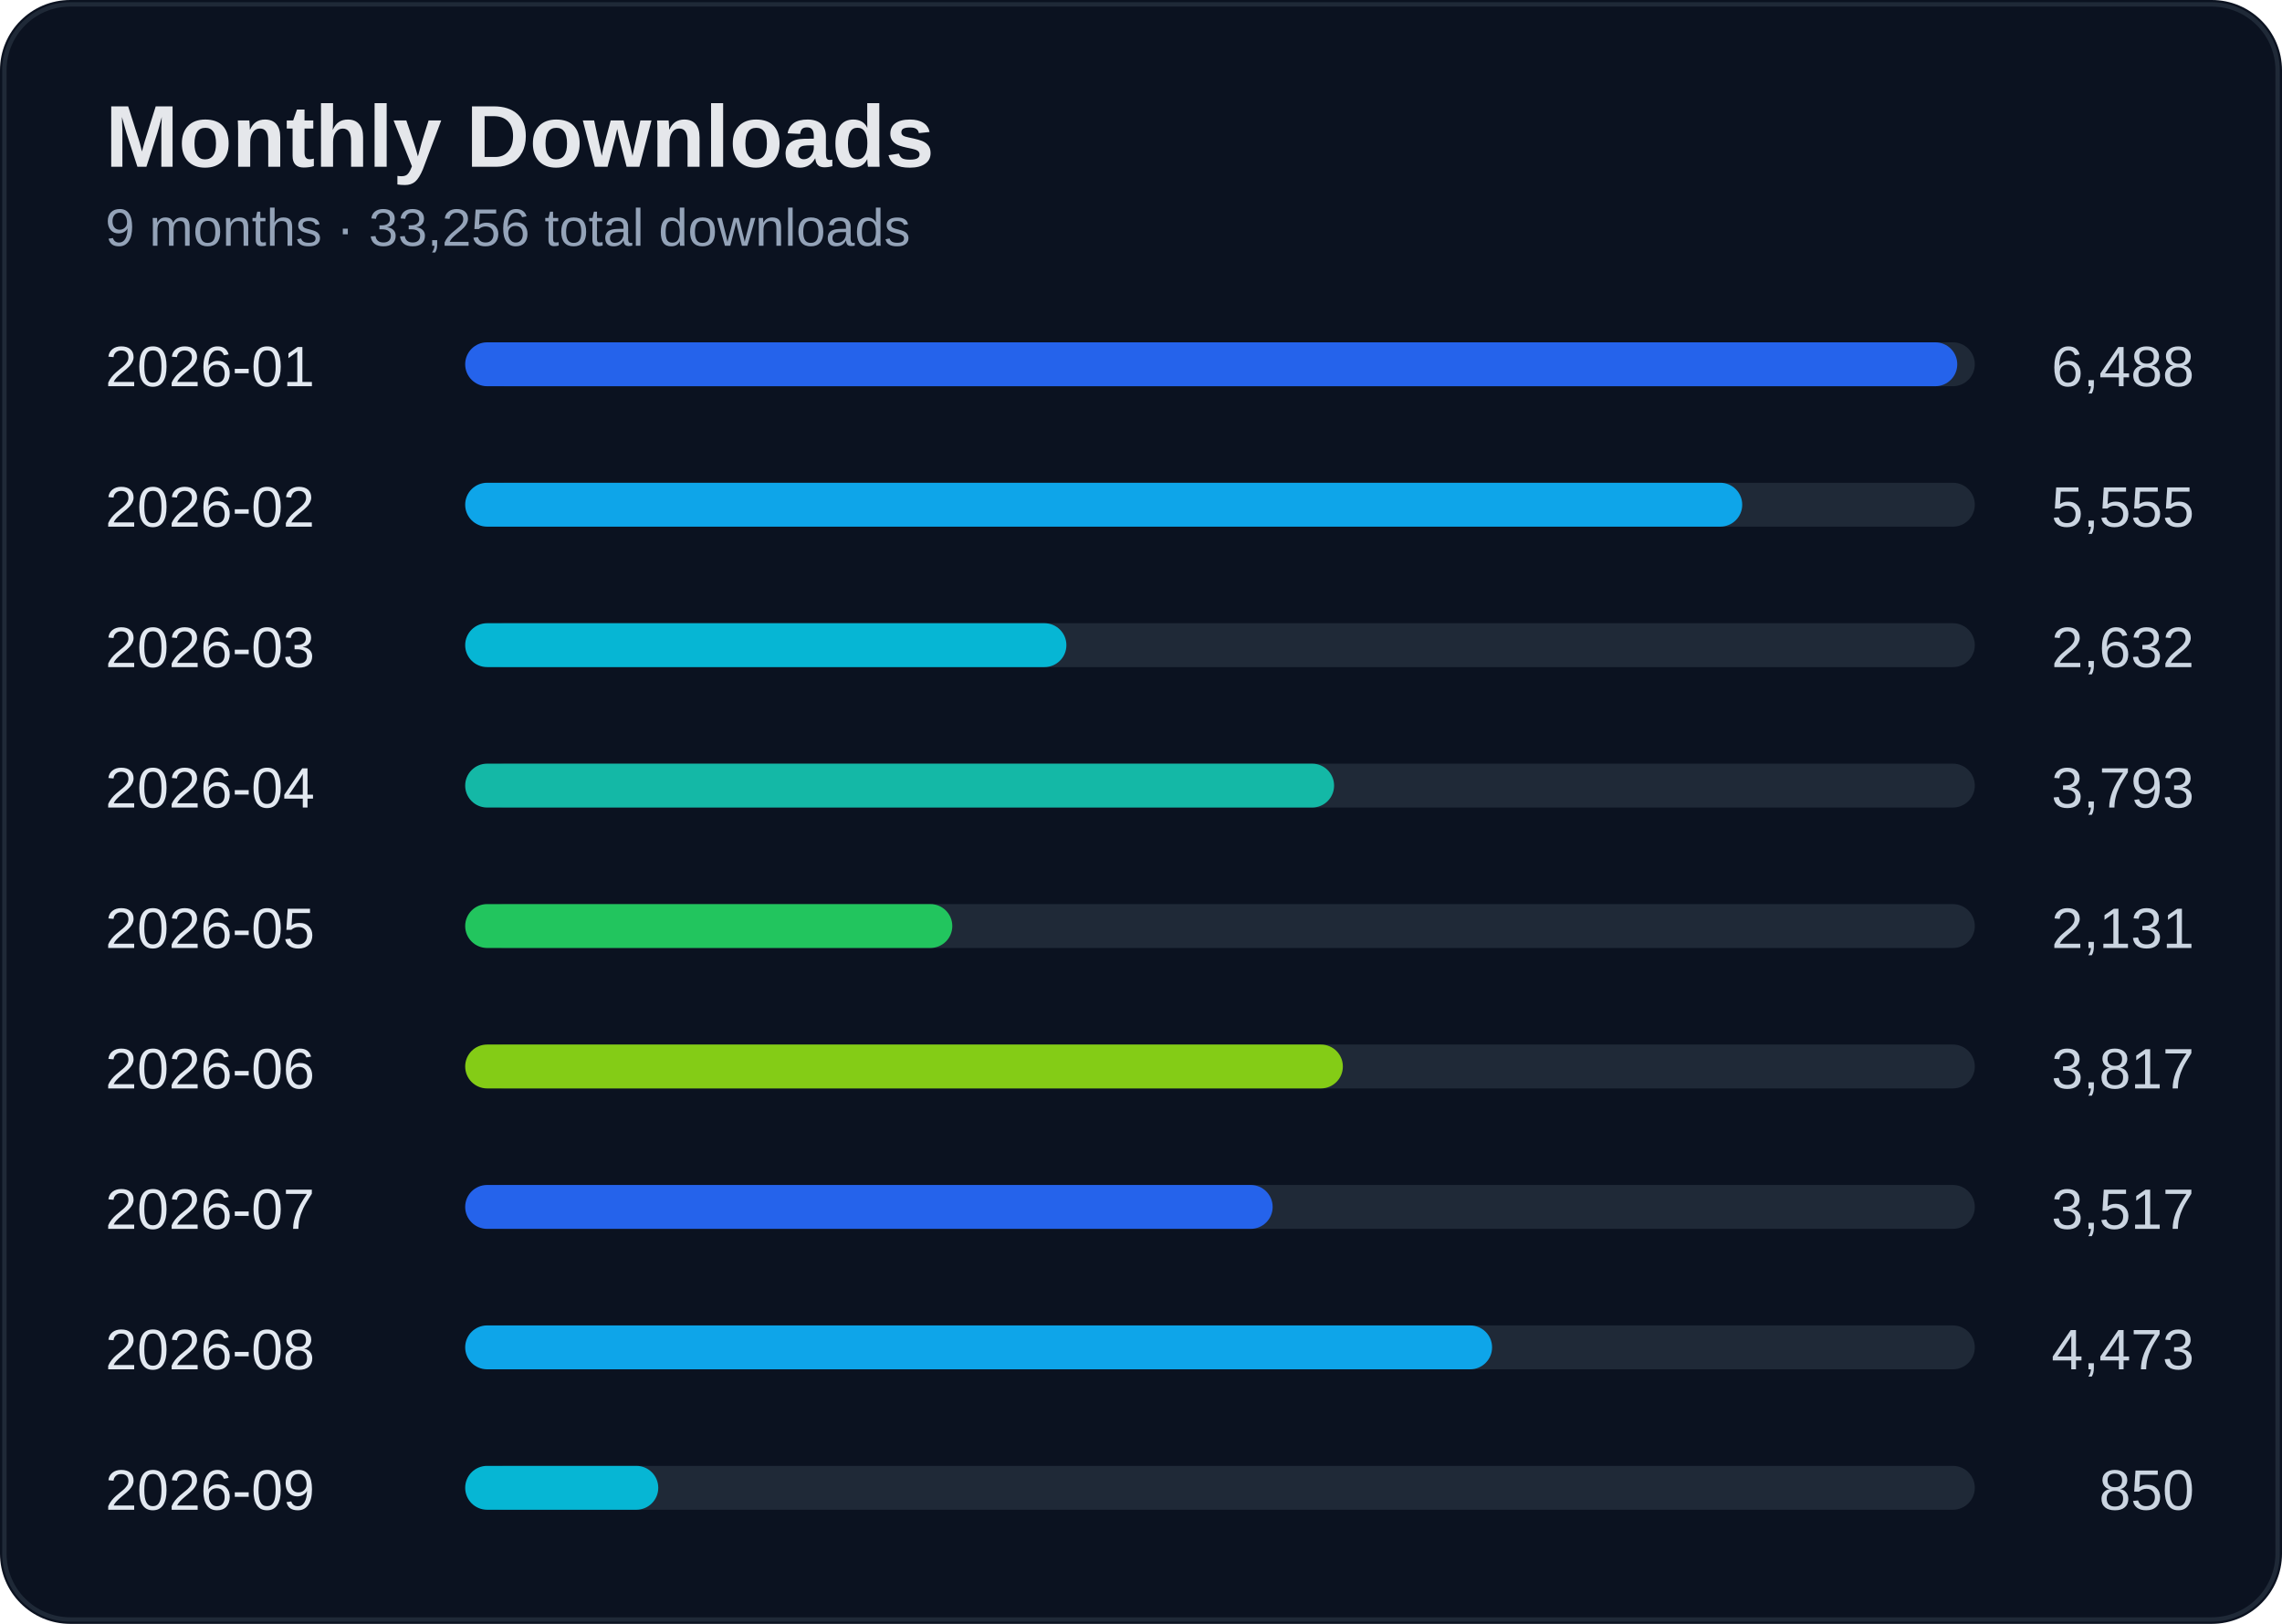
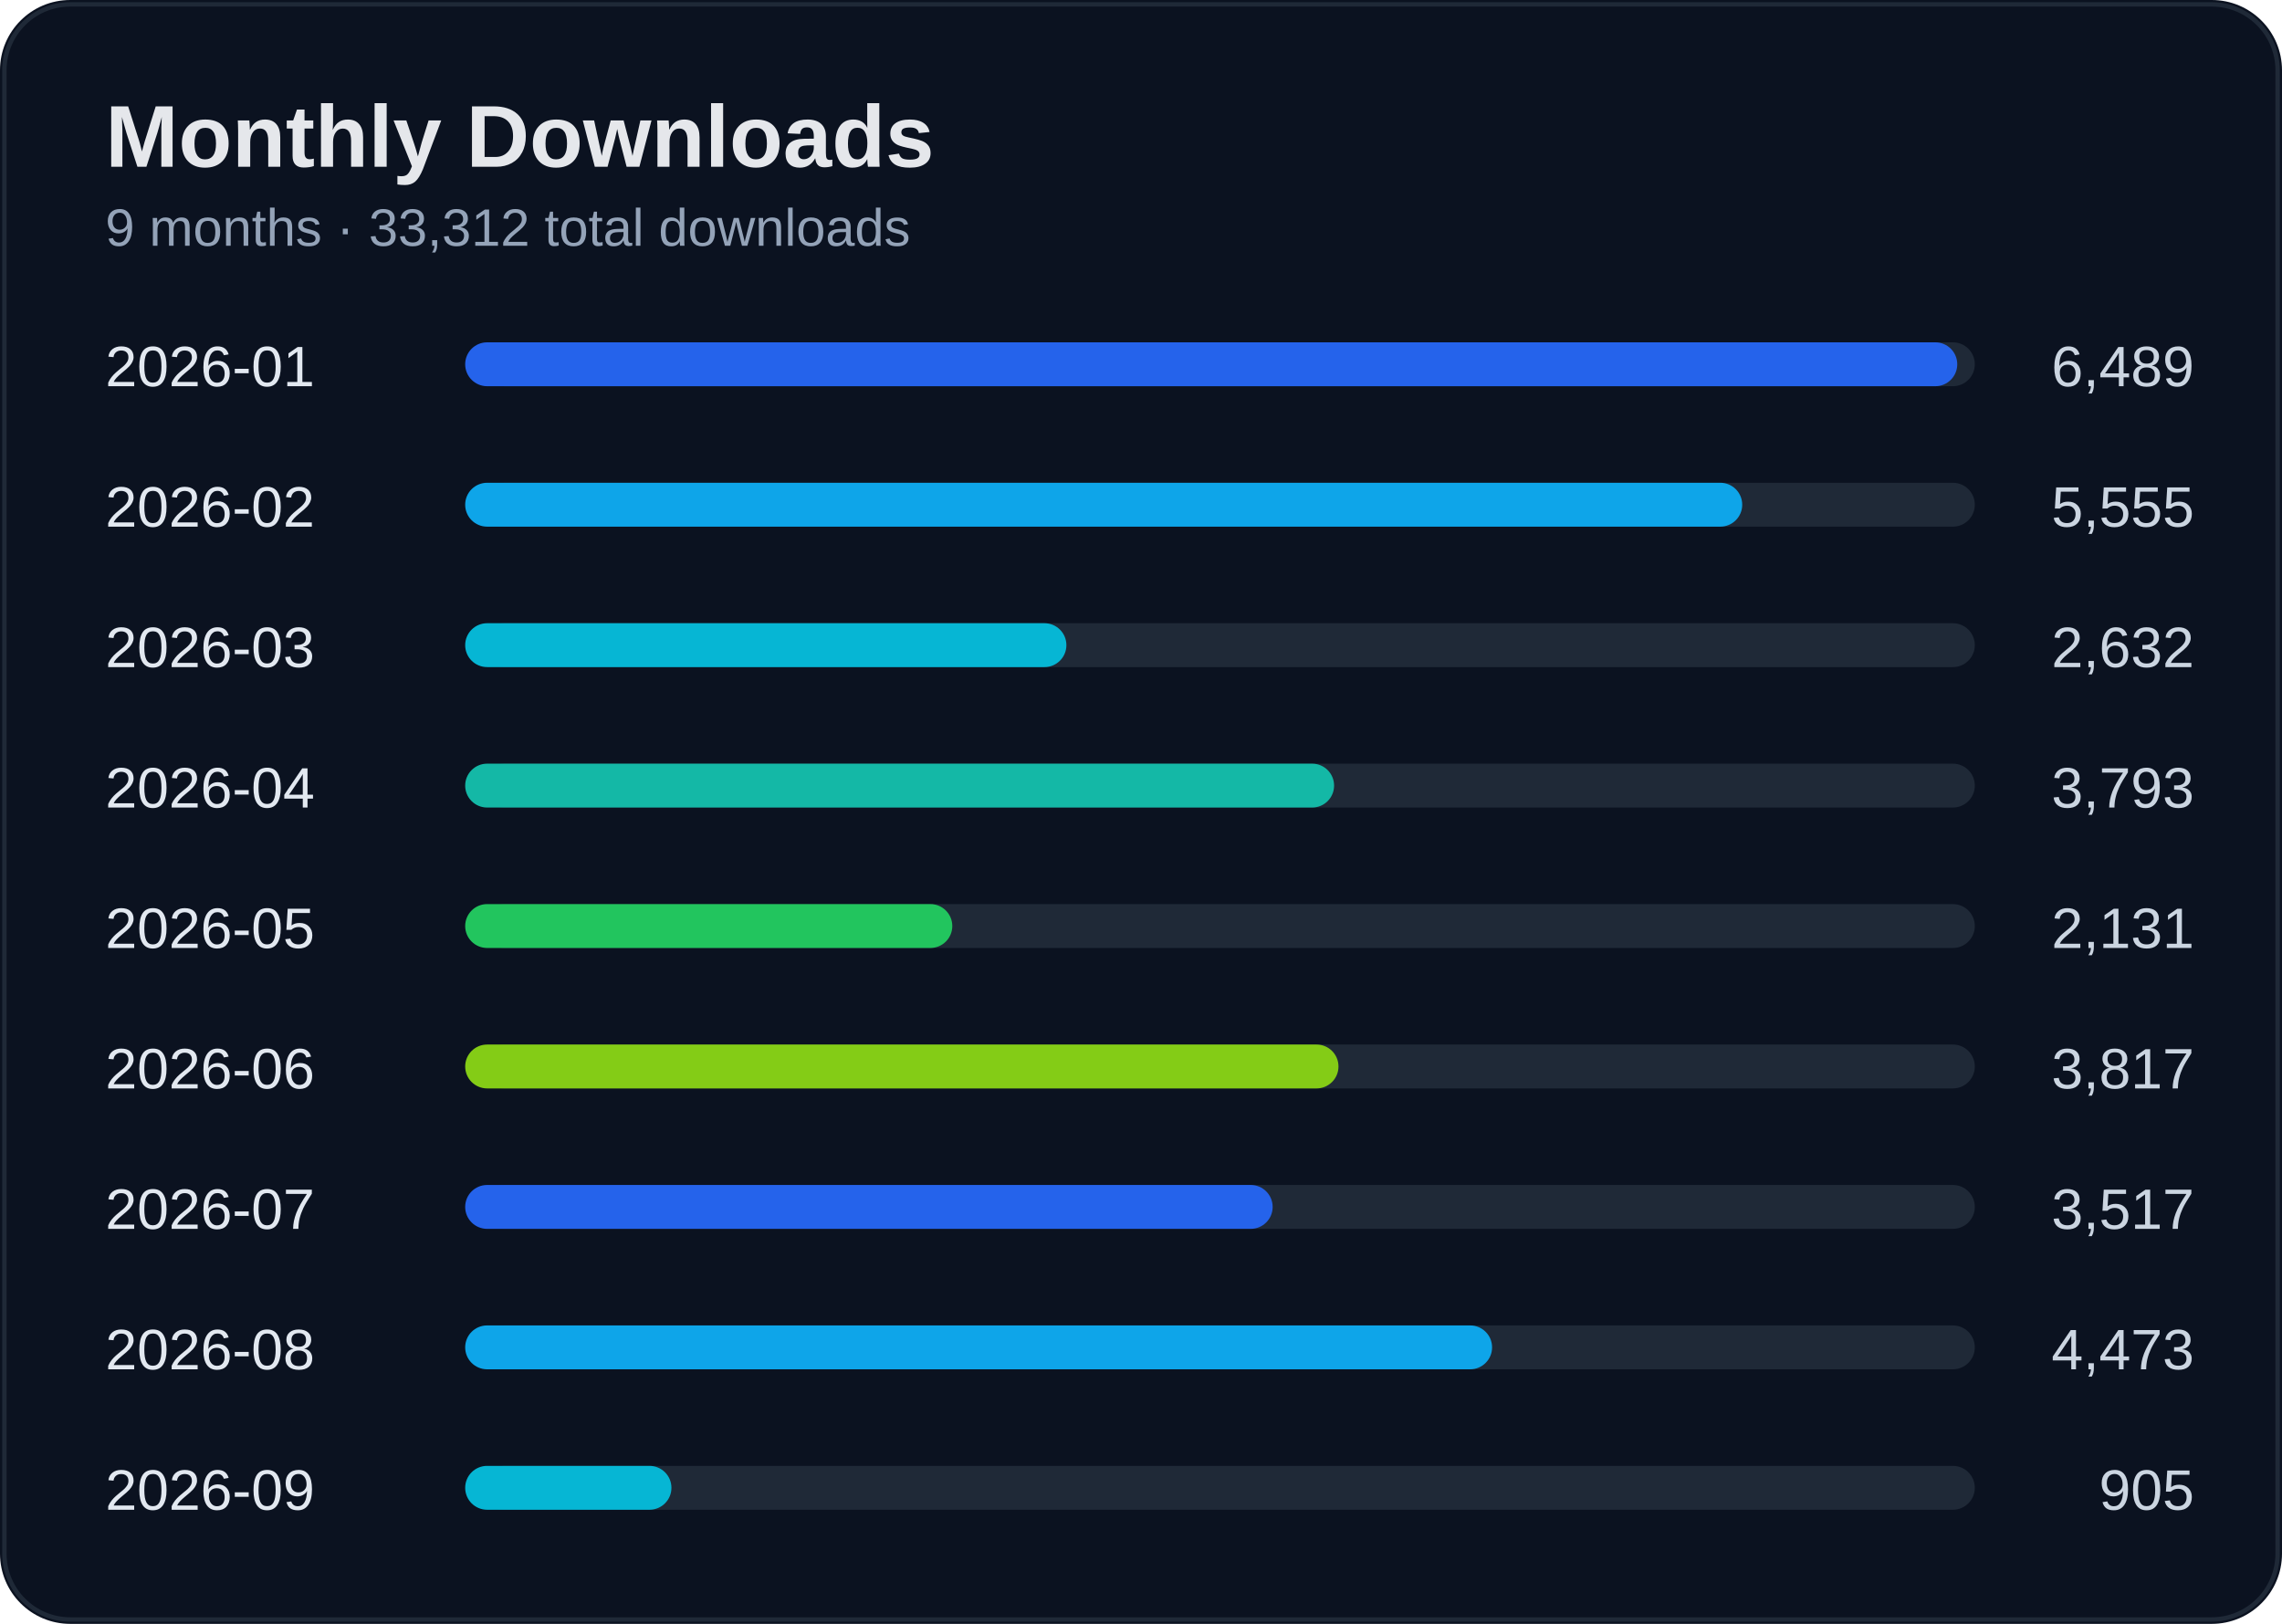
<svg xmlns="http://www.w3.org/2000/svg" width="520" height="370" viewBox="0 0 520 370">
  <rect width="100%" height="100%" rx="16" fill="#0b1220" />
  <rect x="1" y="1" width="518" height="368" rx="15" fill="none" stroke="#1f2937" />
  <text x="24" y="38" fill="#e5e7eb" font-size="20" font-weight="700" font-family="Segoe UI, Arial">Monthly Downloads</text>
-   <text x="24" y="56" fill="#94a3b8" font-size="12" font-family="Segoe UI, Arial">9 months · 33,256 total downloads</text>
+   <text x="24" y="56" fill="#94a3b8" font-size="12" font-family="Segoe UI, Arial">9 months · 33,312 total downloads</text>
  <text x="24" y="88" fill="#e2e8f0" font-size="13" font-family="Segoe UI, Arial">2026-01</text>
-   <text x="500" y="88" fill="#cbd5e1" font-size="13" text-anchor="end" font-family="Segoe UI, Arial">6,488</text>
+   <text x="500" y="88" fill="#cbd5e1" font-size="13" text-anchor="end" font-family="Segoe UI, Arial">6,489</text>
  <rect x="110" y="78" width="340" height="10" rx="5" fill="#1f2937" />
  <rect x="106" y="78" width="340" height="10" rx="5" fill="#2563eb" />
  <text x="24" y="120" fill="#e2e8f0" font-size="13" font-family="Segoe UI, Arial">2026-02</text>
  <text x="500" y="120" fill="#cbd5e1" font-size="13" text-anchor="end" font-family="Segoe UI, Arial">5,555</text>
  <rect x="110" y="110" width="340" height="10" rx="5" fill="#1f2937" />
  <rect x="106" y="110" width="291" height="10" rx="5" fill="#0ea5e9" />
  <text x="24" y="152" fill="#e2e8f0" font-size="13" font-family="Segoe UI, Arial">2026-03</text>
  <text x="500" y="152" fill="#cbd5e1" font-size="13" text-anchor="end" font-family="Segoe UI, Arial">2,632</text>
  <rect x="110" y="142" width="340" height="10" rx="5" fill="#1f2937" />
  <rect x="106" y="142" width="137" height="10" rx="5" fill="#06b6d4" />
  <text x="24" y="184" fill="#e2e8f0" font-size="13" font-family="Segoe UI, Arial">2026-04</text>
  <text x="500" y="184" fill="#cbd5e1" font-size="13" text-anchor="end" font-family="Segoe UI, Arial">3,793</text>
  <rect x="110" y="174" width="340" height="10" rx="5" fill="#1f2937" />
  <rect x="106" y="174" width="198" height="10" rx="5" fill="#14b8a6" />
  <text x="24" y="216" fill="#e2e8f0" font-size="13" font-family="Segoe UI, Arial">2026-05</text>
  <text x="500" y="216" fill="#cbd5e1" font-size="13" text-anchor="end" font-family="Segoe UI, Arial">2,131</text>
  <rect x="110" y="206" width="340" height="10" rx="5" fill="#1f2937" />
  <rect x="106" y="206" width="111" height="10" rx="5" fill="#22c55e" />
  <text x="24" y="248" fill="#e2e8f0" font-size="13" font-family="Segoe UI, Arial">2026-06</text>
  <text x="500" y="248" fill="#cbd5e1" font-size="13" text-anchor="end" font-family="Segoe UI, Arial">3,817</text>
  <rect x="110" y="238" width="340" height="10" rx="5" fill="#1f2937" />
-   <rect x="106" y="238" width="200" height="10" rx="5" fill="#84cc16" />
+   <rect x="106" y="238" width="199" height="10" rx="5" fill="#84cc16" />
  <text x="24" y="280" fill="#e2e8f0" font-size="13" font-family="Segoe UI, Arial">2026-07</text>
  <text x="500" y="280" fill="#cbd5e1" font-size="13" text-anchor="end" font-family="Segoe UI, Arial">3,517</text>
  <rect x="110" y="270" width="340" height="10" rx="5" fill="#1f2937" />
  <rect x="106" y="270" width="184" height="10" rx="5" fill="#2563eb" />
  <text x="24" y="312" fill="#e2e8f0" font-size="13" font-family="Segoe UI, Arial">2026-08</text>
  <text x="500" y="312" fill="#cbd5e1" font-size="13" text-anchor="end" font-family="Segoe UI, Arial">4,473</text>
  <rect x="110" y="302" width="340" height="10" rx="5" fill="#1f2937" />
  <rect x="106" y="302" width="234" height="10" rx="5" fill="#0ea5e9" />
  <text x="24" y="344" fill="#e2e8f0" font-size="13" font-family="Segoe UI, Arial">2026-09</text>
-   <text x="500" y="344" fill="#cbd5e1" font-size="13" text-anchor="end" font-family="Segoe UI, Arial">850</text>
+   <text x="500" y="344" fill="#cbd5e1" font-size="13" text-anchor="end" font-family="Segoe UI, Arial">905</text>
  <rect x="110" y="334" width="340" height="10" rx="5" fill="#1f2937" />
-   <rect x="106" y="334" width="44" height="10" rx="5" fill="#06b6d4" />
+   <rect x="106" y="334" width="47" height="10" rx="5" fill="#06b6d4" />
</svg>
